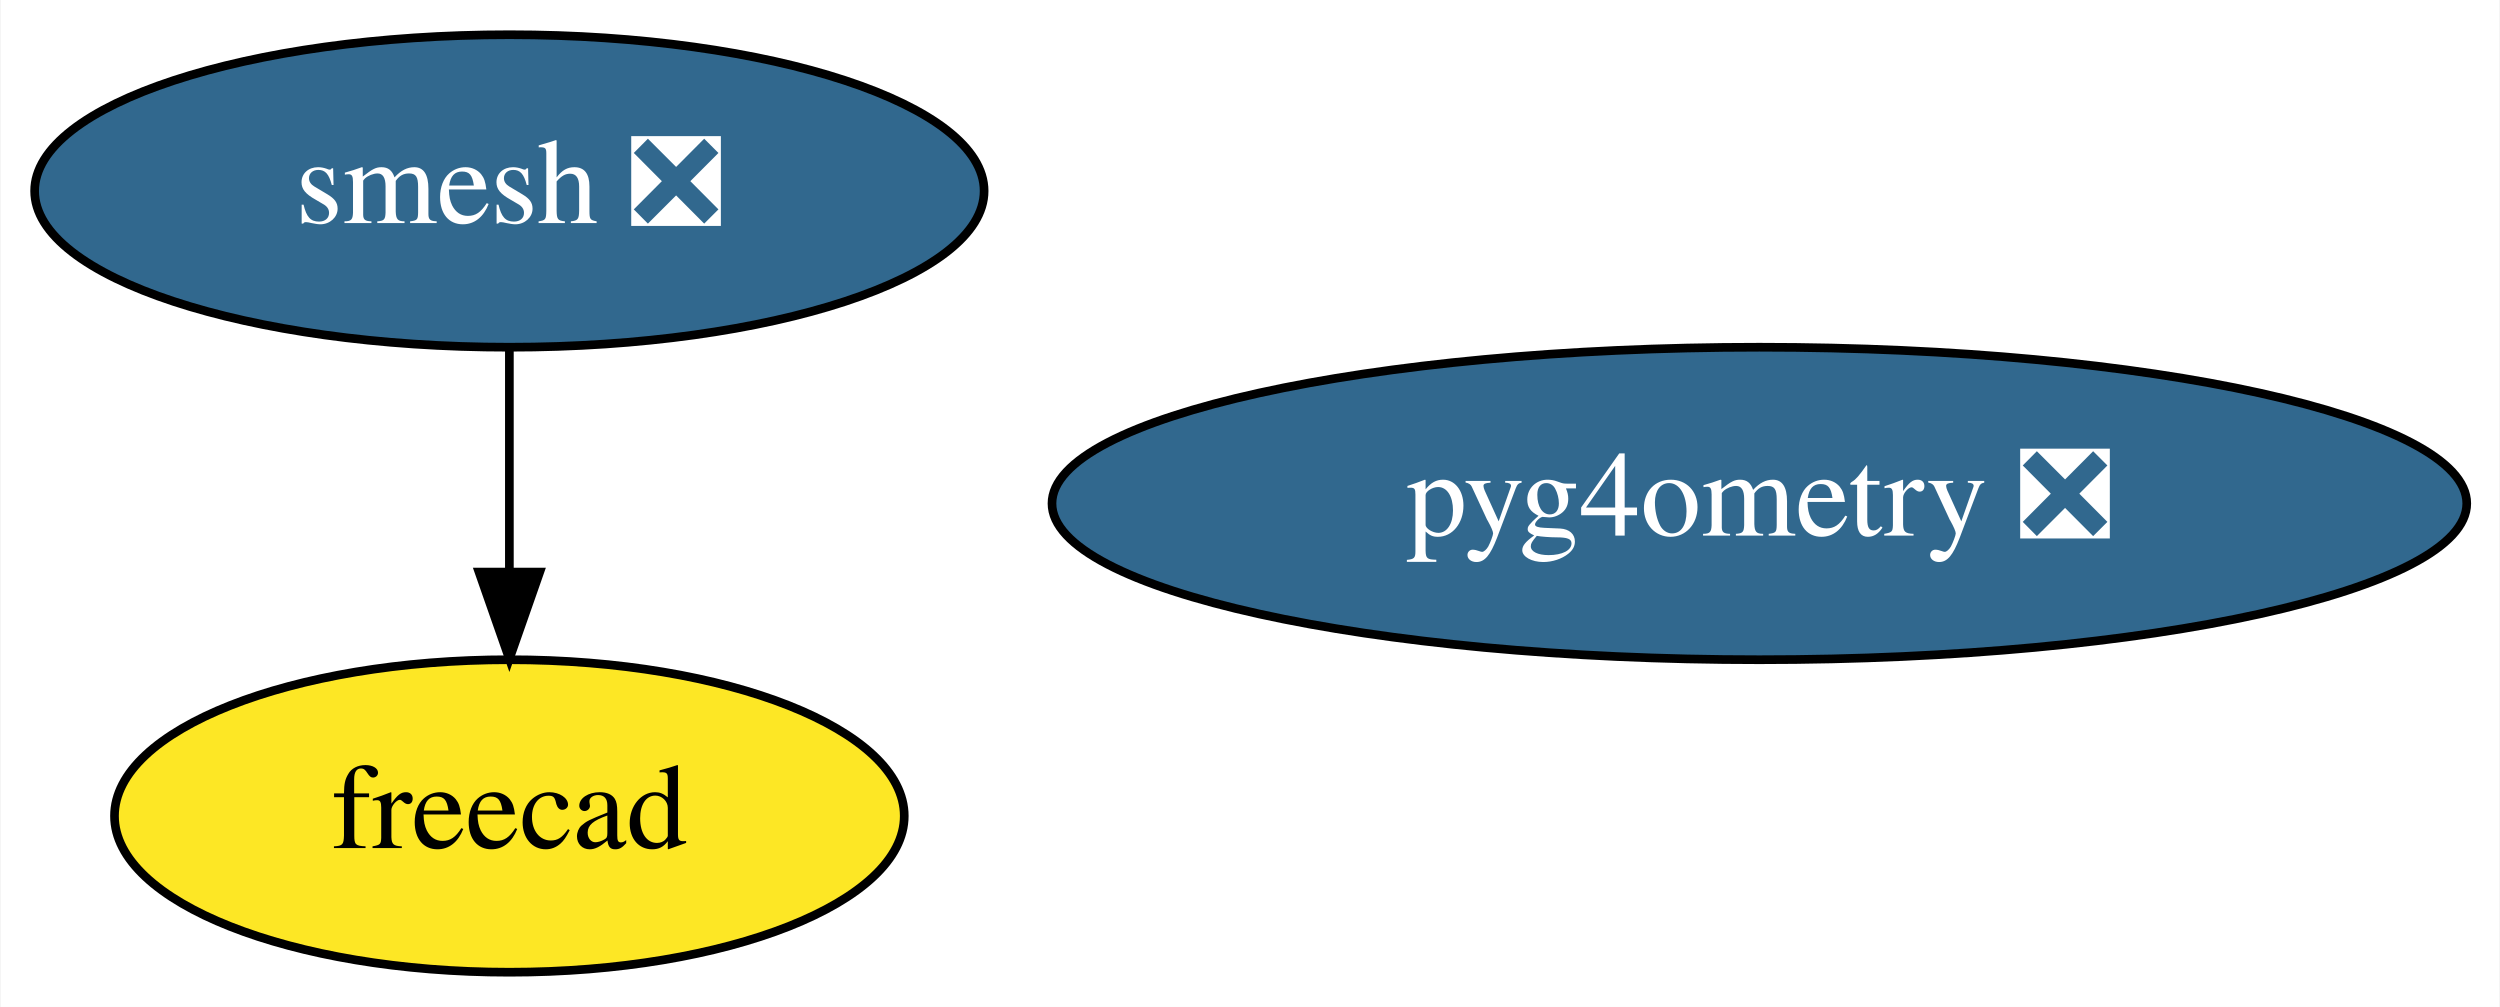
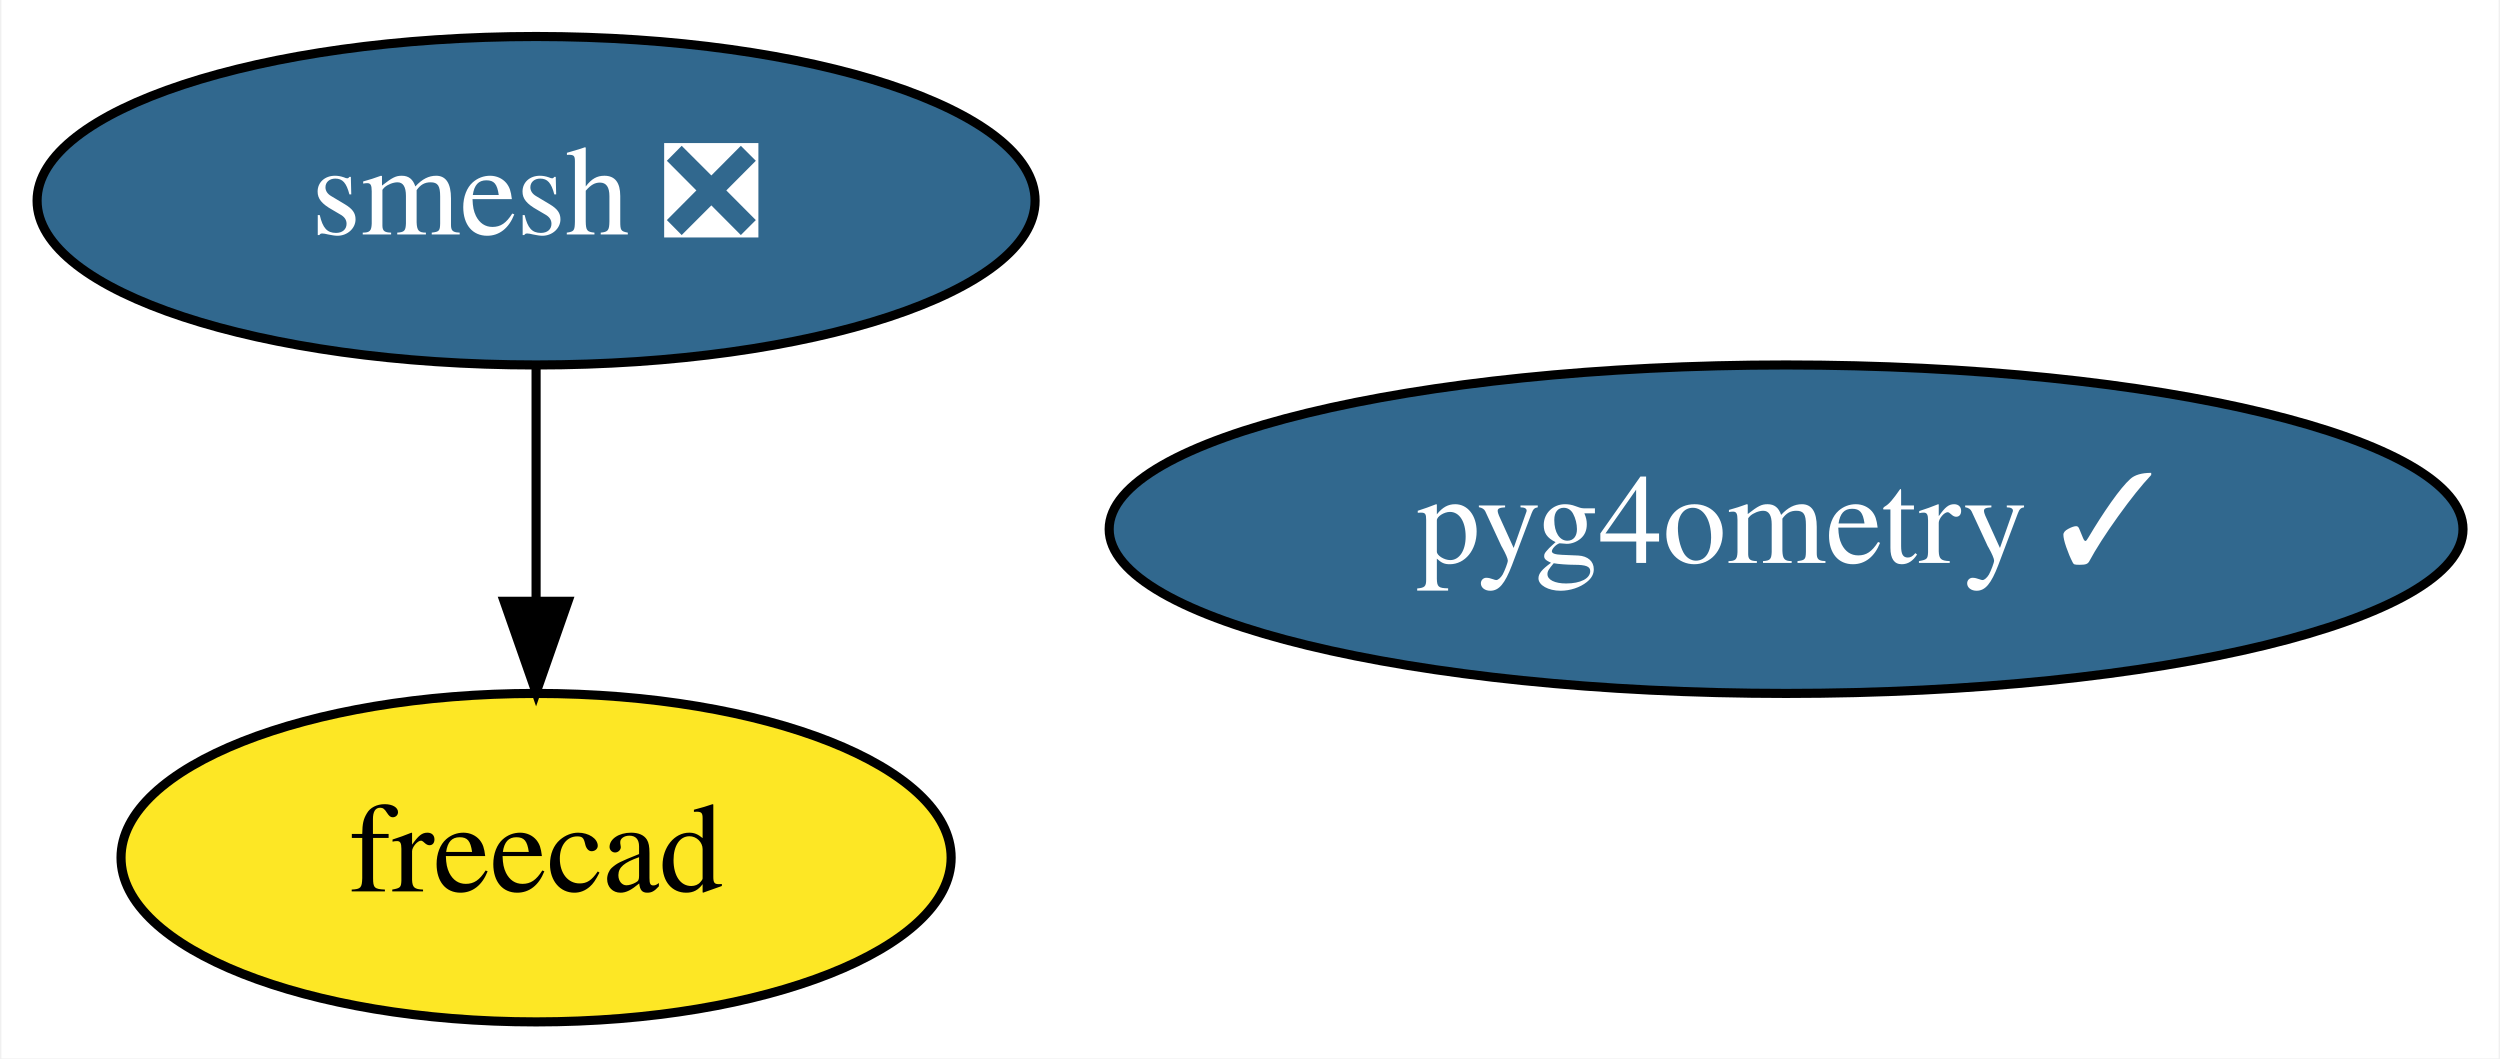
- <svg xmlns="http://www.w3.org/2000/svg" xmlns:xlink="http://www.w3.org/1999/xlink" width="288pt" height="116pt" viewBox="0.00 0.00 287.84 116.00">
+ <svg xmlns="http://www.w3.org/2000/svg" xmlns:xlink="http://www.w3.org/1999/xlink" width="274pt" height="116pt" viewBox="0.00 0.00 273.69 116.00">
  <g id="graph0" class="graph" transform="scale(1 1) rotate(0) translate(4 112)">
-     <polygon fill="white" stroke="transparent" points="-4,4 -4,-112 283.84,-112 283.84,4 -4,4" />
+     <polygon fill="white" stroke="transparent" points="-4,4 -4,-112 269.69,-112 269.69,4 -4,4" />
    <g id="node1" class="node">
      <g id="a_node1">
        <a xlink:href="https://github.com/conda-forge/smesh-feedstock/pull/53" xlink:title="smesh ❎">
          <ellipse fill="#31688e" stroke="black" cx="54.6" cy="-90" rx="54.69" ry="18" />
          <text text-anchor="middle" x="54.6" y="-86.3" font-family="Times,serif" font-size="14.00" fill="white">smesh ❎</text>
        </a>
      </g>
    </g>
    <g id="node2" class="node">
      <g id="a_node2">
        <a xlink:href="https://github.com/conda-forge/freecad-feedstock" xlink:title="freecad">
          <ellipse fill="#fde725" stroke="black" cx="54.6" cy="-18" rx="45.49" ry="18" />
          <text text-anchor="middle" x="54.6" y="-14.3" font-family="Times,serif" font-size="14.00">freecad</text>
        </a>
      </g>
    </g>
    <g id="edge1" class="edge">
      <path fill="none" stroke="black" d="M54.6,-71.7C54.6,-63.98 54.6,-54.71 54.6,-46.11" />
      <polygon fill="black" stroke="black" points="58.1,-46.1 54.6,-36.1 51.1,-46.1 58.1,-46.1" />
    </g>
    <g id="node3" class="node">
      <g id="a_node3">
-         <a xlink:href="https://github.com/conda-forge/pyg4ometry-feedstock/pull/4" xlink:title="pyg4ometry ❎">
-           <ellipse fill="#31688e" stroke="black" cx="198.6" cy="-54" rx="81.49" ry="18" />
-           <text text-anchor="middle" x="198.6" y="-50.3" font-family="Times,serif" font-size="14.00" fill="white">pyg4ometry ❎</text>
+         <a xlink:href="https://github.com/conda-forge/pyg4ometry-feedstock/pull/4" xlink:title="pyg4ometry ✓">
+           <ellipse fill="#31688e" stroke="black" cx="191.6" cy="-54" rx="74.19" ry="18" />
+           <text text-anchor="middle" x="191.6" y="-50.3" font-family="Times,serif" font-size="14.00" fill="white">pyg4ometry ✓</text>
        </a>
      </g>
    </g>
  </g>
</svg>
